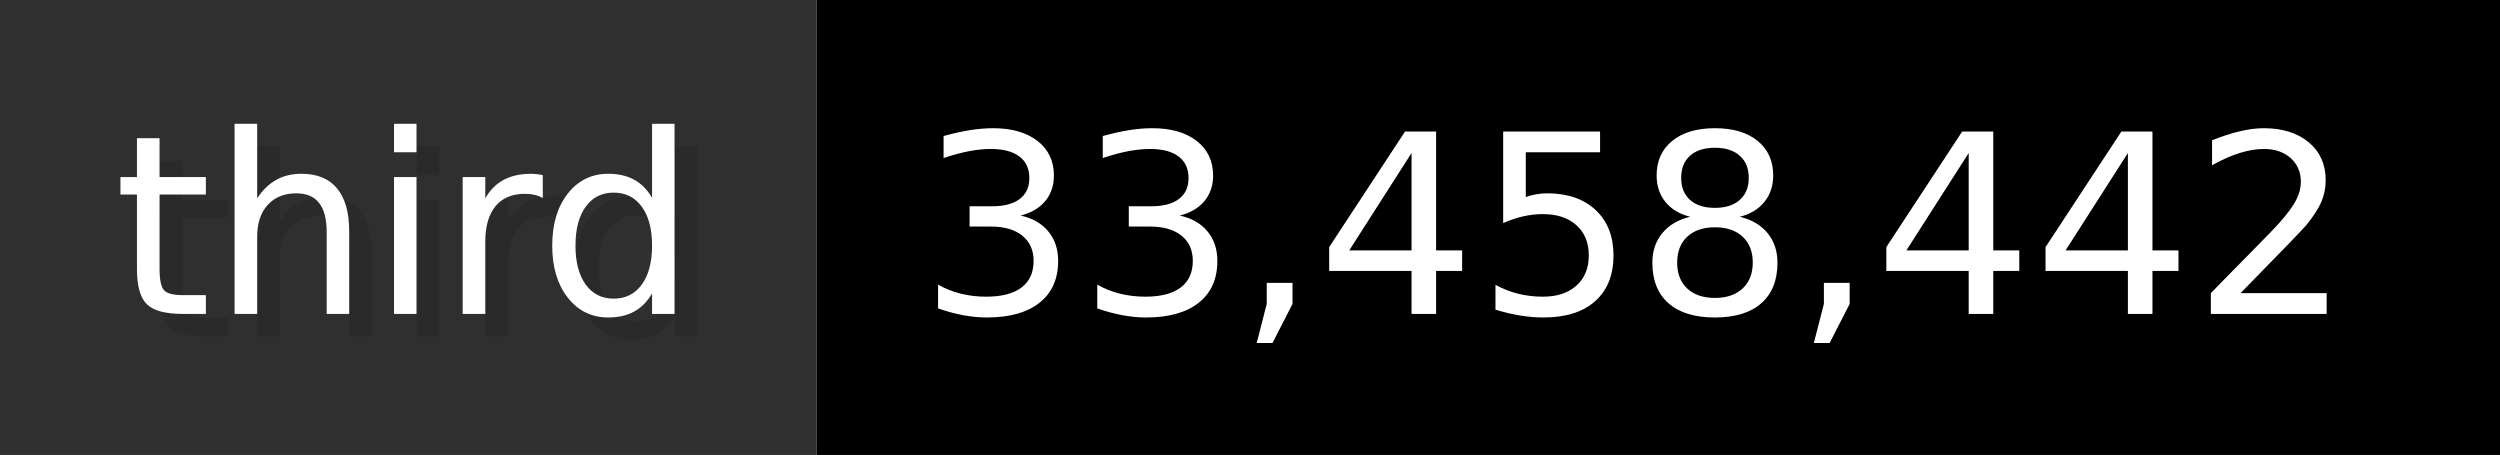
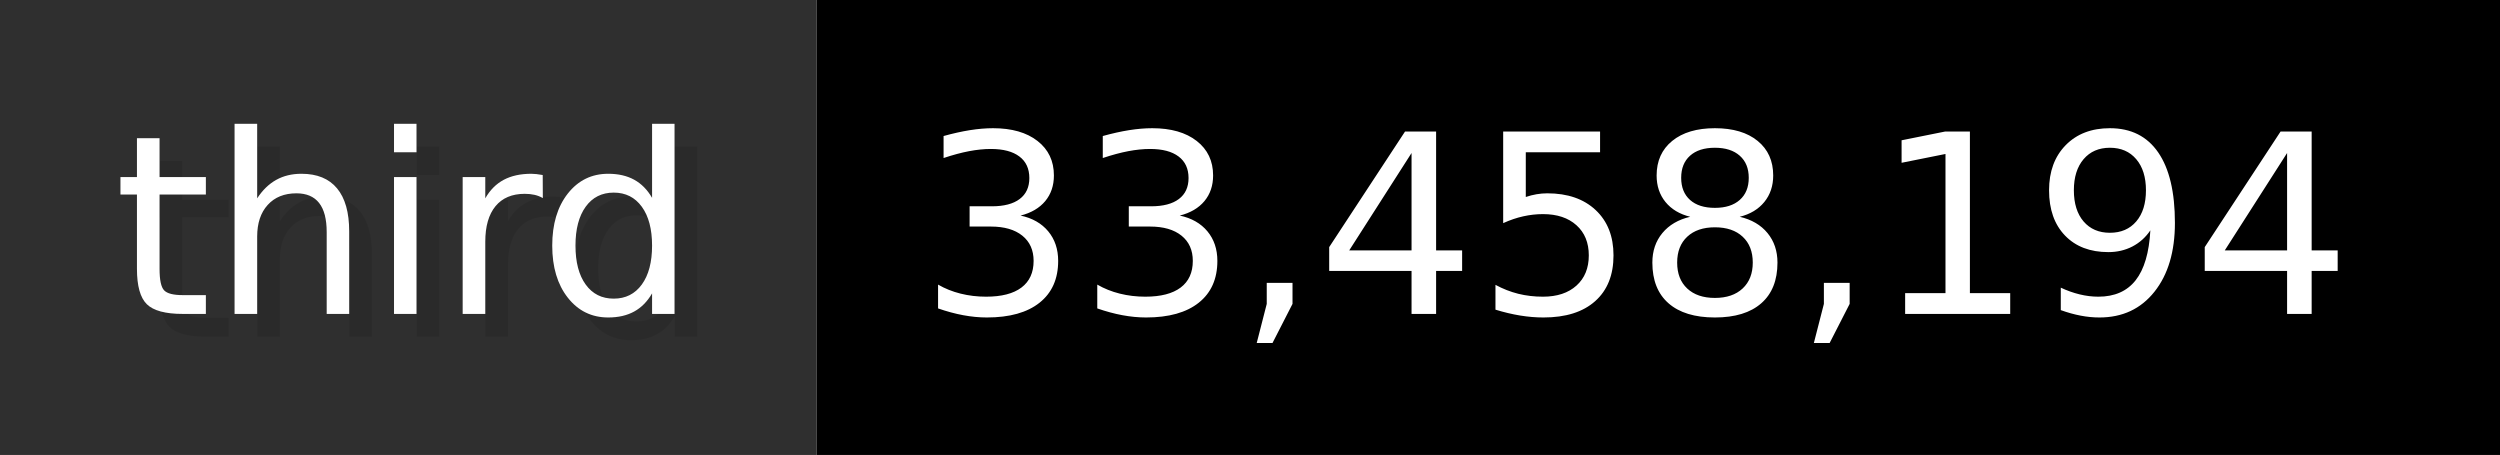
- <svg xmlns="http://www.w3.org/2000/svg" width="109.9" height="20" viewBox="0 0 1099 200" role="img" aria-label="third: 33,458,442">
+ <svg xmlns="http://www.w3.org/2000/svg" width="109.9" height="20" viewBox="0 0 1099 200" role="img" aria-label="third: 33,458,194">
  <g>
    <rect fill="#2F2F2F" width="359" height="200" />
    <rect fill="#" x="359" width="740" height="200" />
  </g>
  <g aria-hidden="true" fill="#fff" text-anchor="start" font-family="Verdana,DejaVu Sans,sans-serif" font-size="110">
    <text x="60" y="148" textLength="259" fill="#000" opacity="0.1">third</text>
    <text x="50" y="138" textLength="259">third</text>
-     <text x="414" y="148" textLength="640" fill="#000" opacity="0.1">33,458,442</text>
-     <text x="404" y="138" textLength="640">33,458,442</text>
+     <text x="414" y="148" textLength="640" fill="#000" opacity="0.1">33,458,194</text>
+     <text x="404" y="138" textLength="640">33,458,194</text>
  </g>
</svg>
